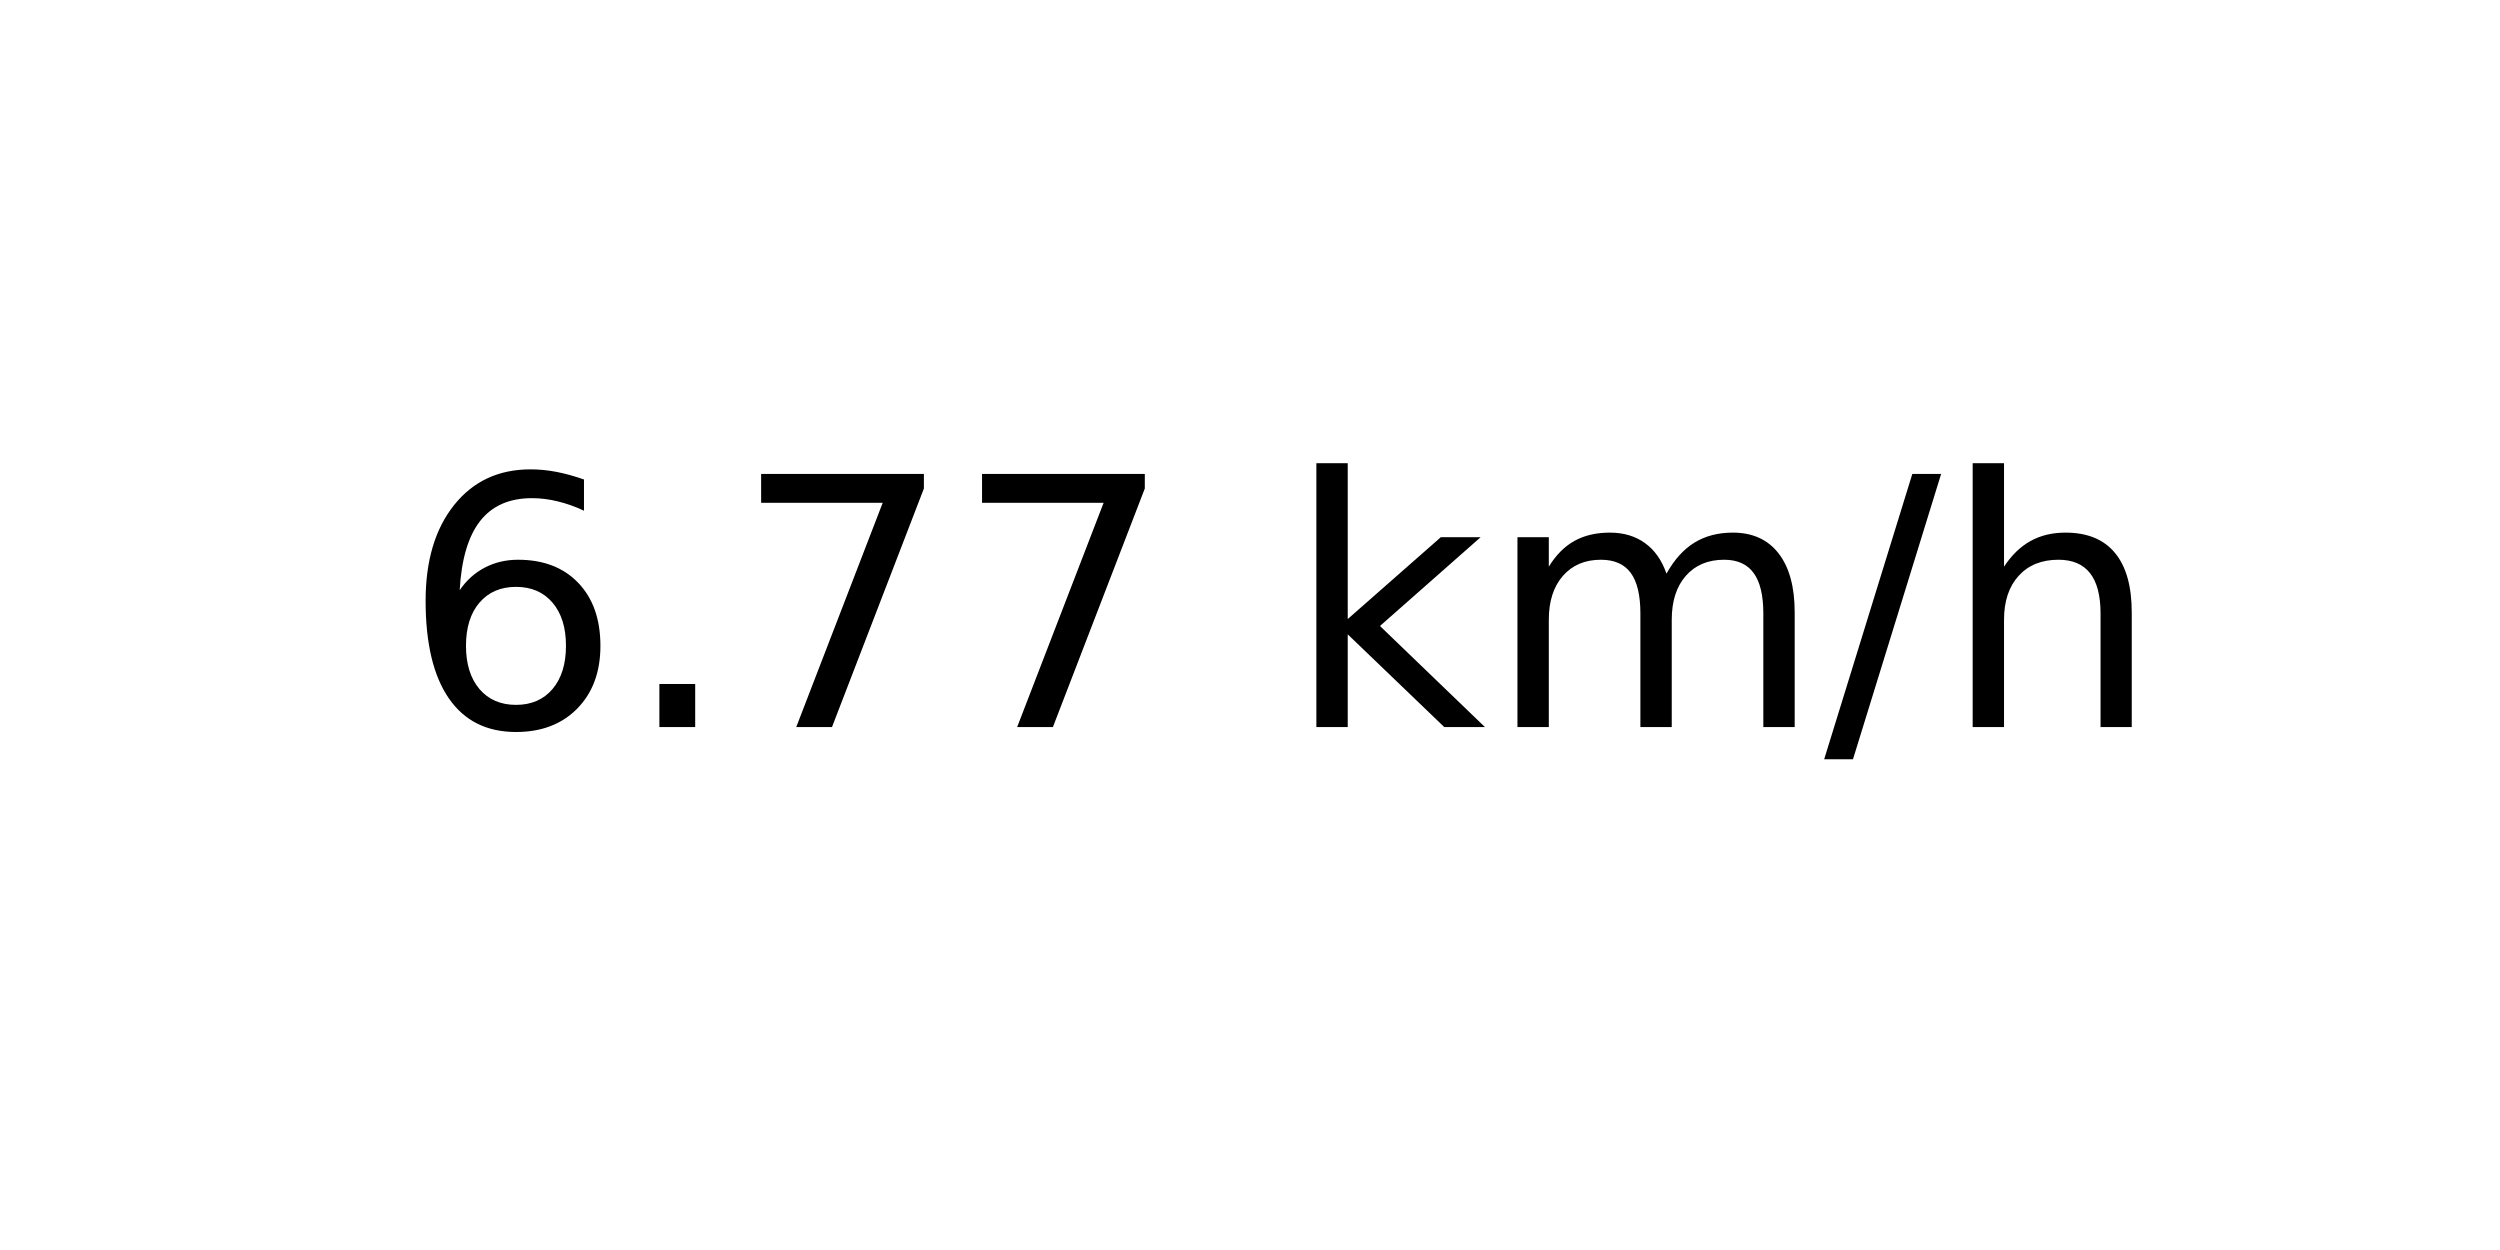
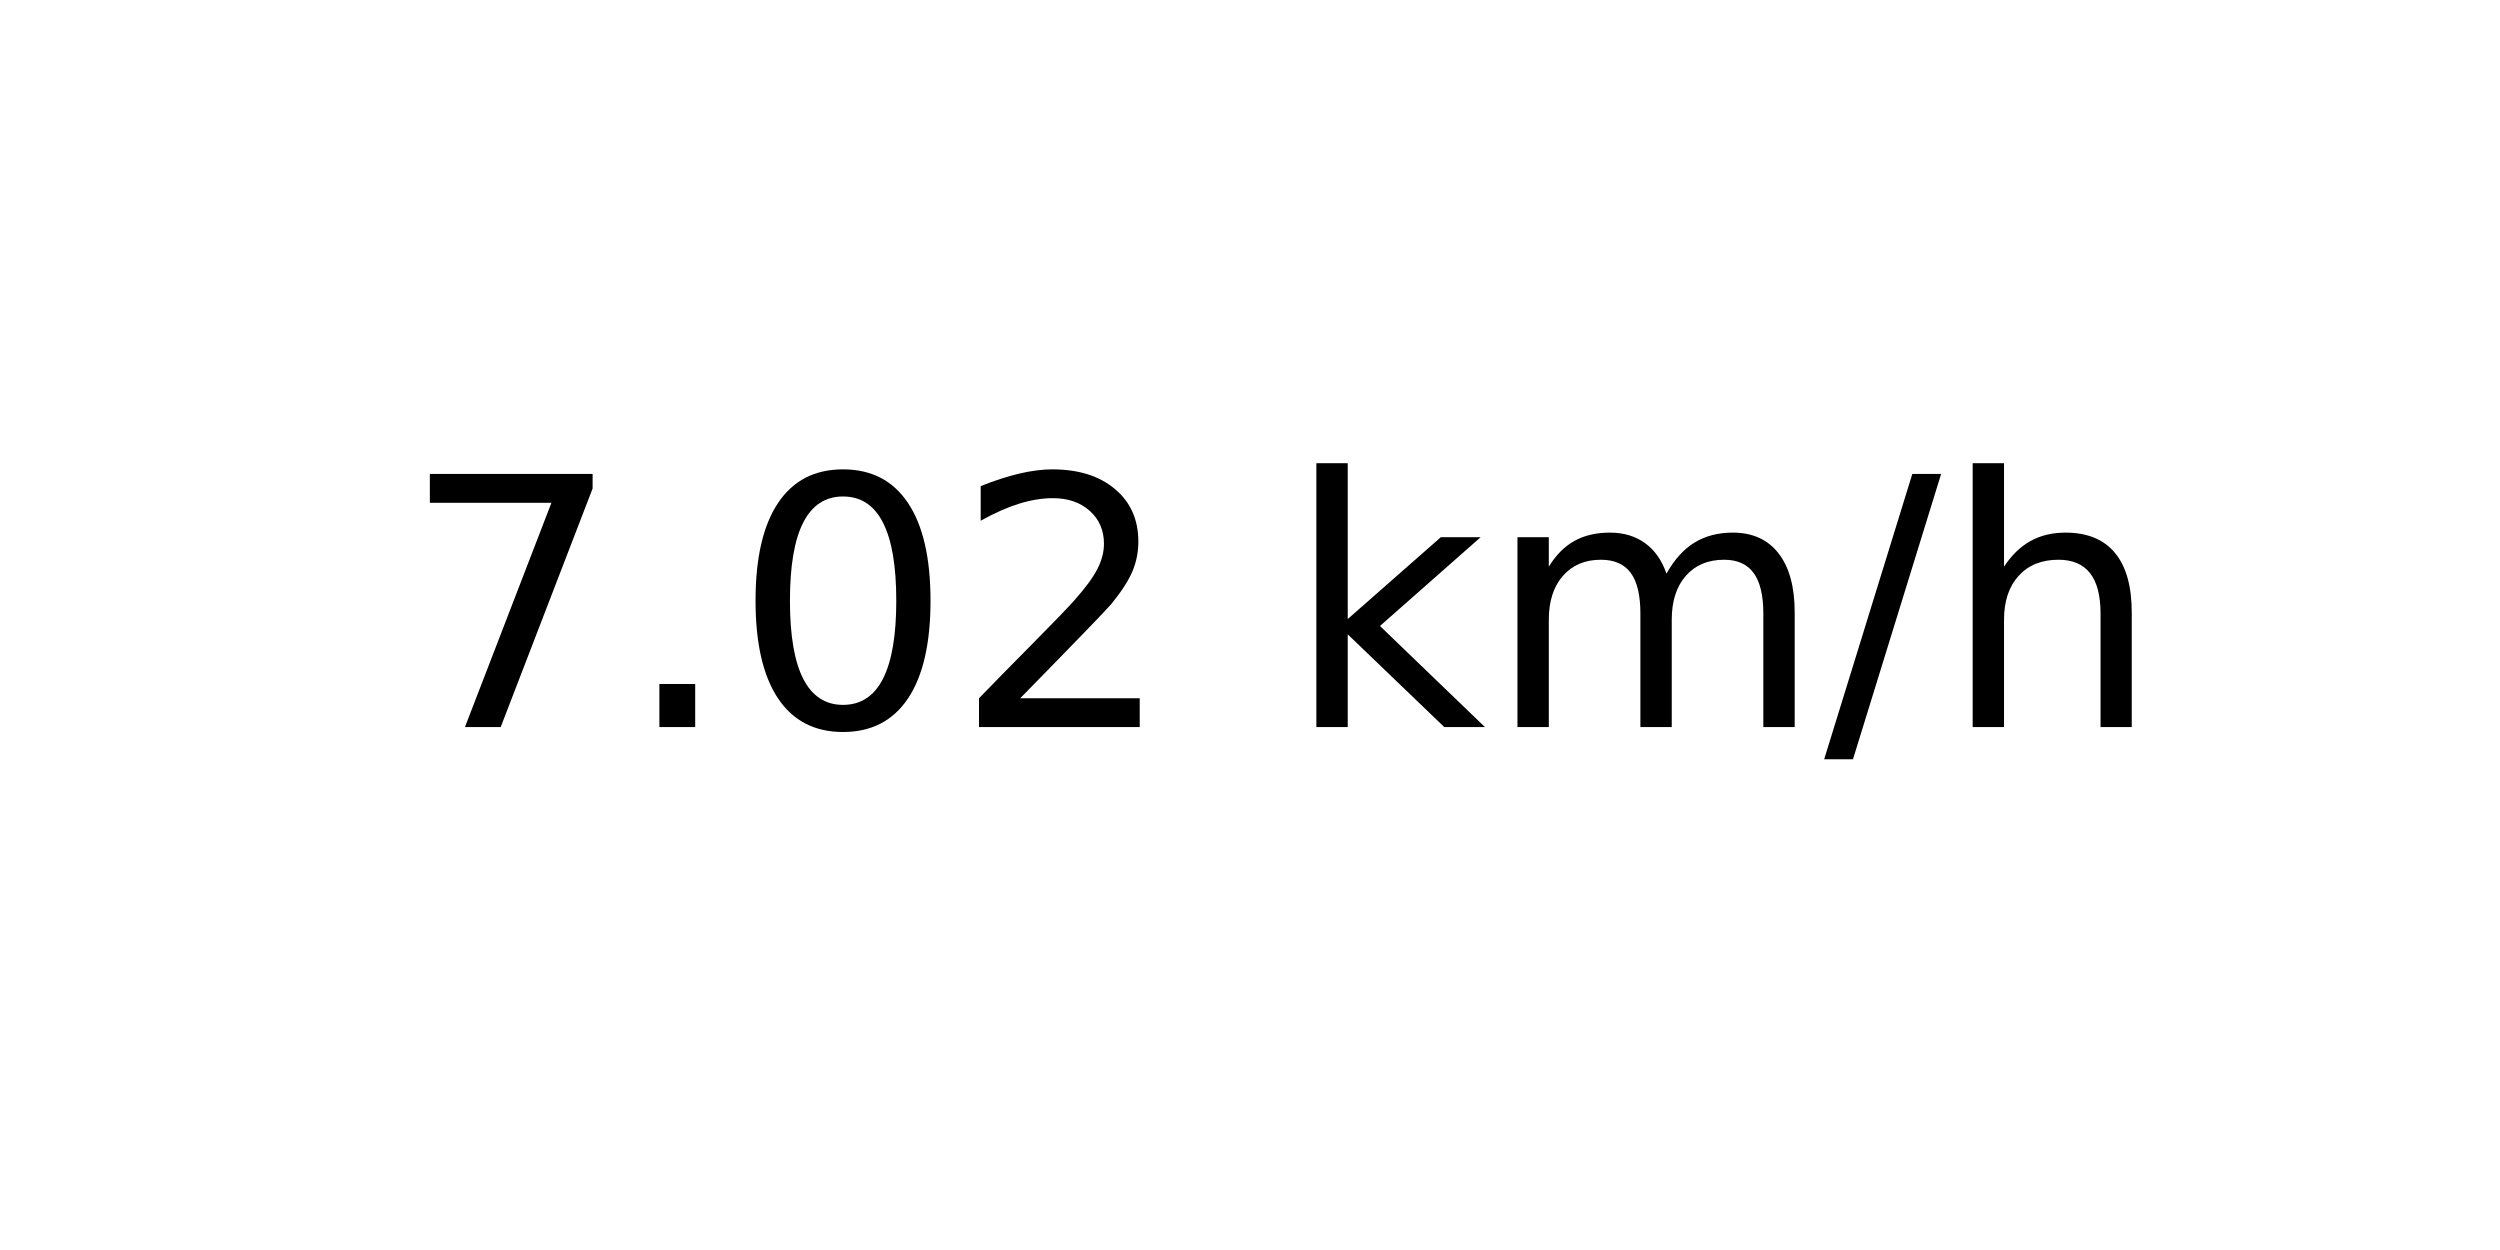
<svg xmlns="http://www.w3.org/2000/svg" xmlns:xlink="http://www.w3.org/1999/xlink" width="72pt" height="36pt" viewBox="0 0 72 36" version="1.1">
  <defs>
    <style type="text/css">*{stroke-linejoin: round; stroke-linecap: butt}</style>
  </defs>
  <g id="figure_1">
    <g id="axes_1">
      <g id="text_1">
        <g transform="translate(11.55937 20.93937) scale(0.1 -0.1)">
          <defs>
-             <path id="DejaVuSans-36" d="M 2113 2584  Q 1688 2584 1439 2293  Q 1191 2003 1191 1497  Q 1191 994 1439 701  Q 1688 409 2113 409  Q 2538 409 2786 701  Q 3034 994 3034 1497  Q 3034 2003 2786 2293  Q 2538 2584 2113 2584  z M 3366 4563  L 3366 3988  Q 3128 4100 2886 4159  Q 2644 4219 2406 4219  Q 1781 4219 1451 3797  Q 1122 3375 1075 2522  Q 1259 2794 1537 2939  Q 1816 3084 2150 3084  Q 2853 3084 3261 2657  Q 3669 2231 3669 1497  Q 3669 778 3244 343  Q 2819 -91 2113 -91  Q 1303 -91 875 529  Q 447 1150 447 2328  Q 447 3434 972 4092  Q 1497 4750 2381 4750  Q 2619 4750 2861 4703  Q 3103 4656 3366 4563  z " transform="scale(0.015625)" />
+             <path id="DejaVuSans-37" d="M 525 4666  L 3525 4666  L 3525 4397  L 1831 0  L 1172 0  L 2766 4134  L 525 4134  L 525 4666  z " transform="scale(0.015625)" />
            <path id="DejaVuSans-2e" d="M 684 794  L 1344 794  L 1344 0  L 684 0  L 684 794  z " transform="scale(0.015625)" />
-             <path id="DejaVuSans-37" d="M 525 4666  L 3525 4666  L 3525 4397  L 1831 0  L 1172 0  L 2766 4134  L 525 4134  L 525 4666  z " transform="scale(0.015625)" />
+             <path id="DejaVuSans-30" d="M 2034 4250  Q 1547 4250 1301 3770  Q 1056 3291 1056 2328  Q 1056 1369 1301 889  Q 1547 409 2034 409  Q 2525 409 2770 889  Q 3016 1369 3016 2328  Q 3016 3291 2770 3770  Q 2525 4250 2034 4250  z M 2034 4750  Q 2819 4750 3233 4129  Q 3647 3509 3647 2328  Q 3647 1150 3233 529  Q 2819 -91 2034 -91  Q 1250 -91 836 529  Q 422 1150 422 2328  Q 422 3509 836 4129  Q 1250 4750 2034 4750  z " transform="scale(0.015625)" />
+             <path id="DejaVuSans-32" d="M 1228 531  L 3431 531  L 3431 0  L 469 0  L 469 531  Q 828 903 1448 1529  Q 2069 2156 2228 2338  Q 2531 2678 2651 2914  Q 2772 3150 2772 3378  Q 2772 3750 2511 3984  Q 2250 4219 1831 4219  Q 1534 4219 1204 4116  Q 875 4013 500 3803  L 500 4441  Q 881 4594 1212 4672  Q 1544 4750 1819 4750  Q 2544 4750 2975 4387  Q 3406 4025 3406 3419  Q 3406 3131 3298 2873  Q 3191 2616 2906 2266  Q 2828 2175 2409 1742  Q 1991 1309 1228 531  z " transform="scale(0.015625)" />
            <path id="DejaVuSans-20" transform="scale(0.015625)" />
            <path id="DejaVuSans-6b" d="M 581 4863  L 1159 4863  L 1159 1991  L 2875 3500  L 3609 3500  L 1753 1863  L 3688 0  L 2938 0  L 1159 1709  L 1159 0  L 581 0  L 581 4863  z " transform="scale(0.015625)" />
            <path id="DejaVuSans-6d" d="M 3328 2828  Q 3544 3216 3844 3400  Q 4144 3584 4550 3584  Q 5097 3584 5394 3201  Q 5691 2819 5691 2113  L 5691 0  L 5113 0  L 5113 2094  Q 5113 2597 4934 2840  Q 4756 3084 4391 3084  Q 3944 3084 3684 2787  Q 3425 2491 3425 1978  L 3425 0  L 2847 0  L 2847 2094  Q 2847 2600 2669 2842  Q 2491 3084 2119 3084  Q 1678 3084 1418 2786  Q 1159 2488 1159 1978  L 1159 0  L 581 0  L 581 3500  L 1159 3500  L 1159 2956  Q 1356 3278 1631 3431  Q 1906 3584 2284 3584  Q 2666 3584 2933 3390  Q 3200 3197 3328 2828  z " transform="scale(0.015625)" />
            <path id="DejaVuSans-2f" d="M 1625 4666  L 2156 4666  L 531 -594  L 0 -594  L 1625 4666  z " transform="scale(0.015625)" />
            <path id="DejaVuSans-68" d="M 3513 2113  L 3513 0  L 2938 0  L 2938 2094  Q 2938 2591 2744 2837  Q 2550 3084 2163 3084  Q 1697 3084 1428 2787  Q 1159 2491 1159 1978  L 1159 0  L 581 0  L 581 4863  L 1159 4863  L 1159 2956  Q 1366 3272 1645 3428  Q 1925 3584 2291 3584  Q 2894 3584 3203 3211  Q 3513 2838 3513 2113  z " transform="scale(0.015625)" />
          </defs>
-           <use xlink:href="#DejaVuSans-36" />
+           <use xlink:href="#DejaVuSans-37" />
          <use xlink:href="#DejaVuSans-2e" x="63.623" />
-           <use xlink:href="#DejaVuSans-37" x="95.41" />
-           <use xlink:href="#DejaVuSans-37" x="159.033" />
+           <use xlink:href="#DejaVuSans-30" x="95.41" />
+           <use xlink:href="#DejaVuSans-32" x="159.033" />
          <use xlink:href="#DejaVuSans-20" x="222.656" />
          <use xlink:href="#DejaVuSans-6b" x="254.443" />
          <use xlink:href="#DejaVuSans-6d" x="312.354" />
          <use xlink:href="#DejaVuSans-2f" x="409.766" />
          <use xlink:href="#DejaVuSans-68" x="443.457" />
        </g>
      </g>
    </g>
  </g>
</svg>
